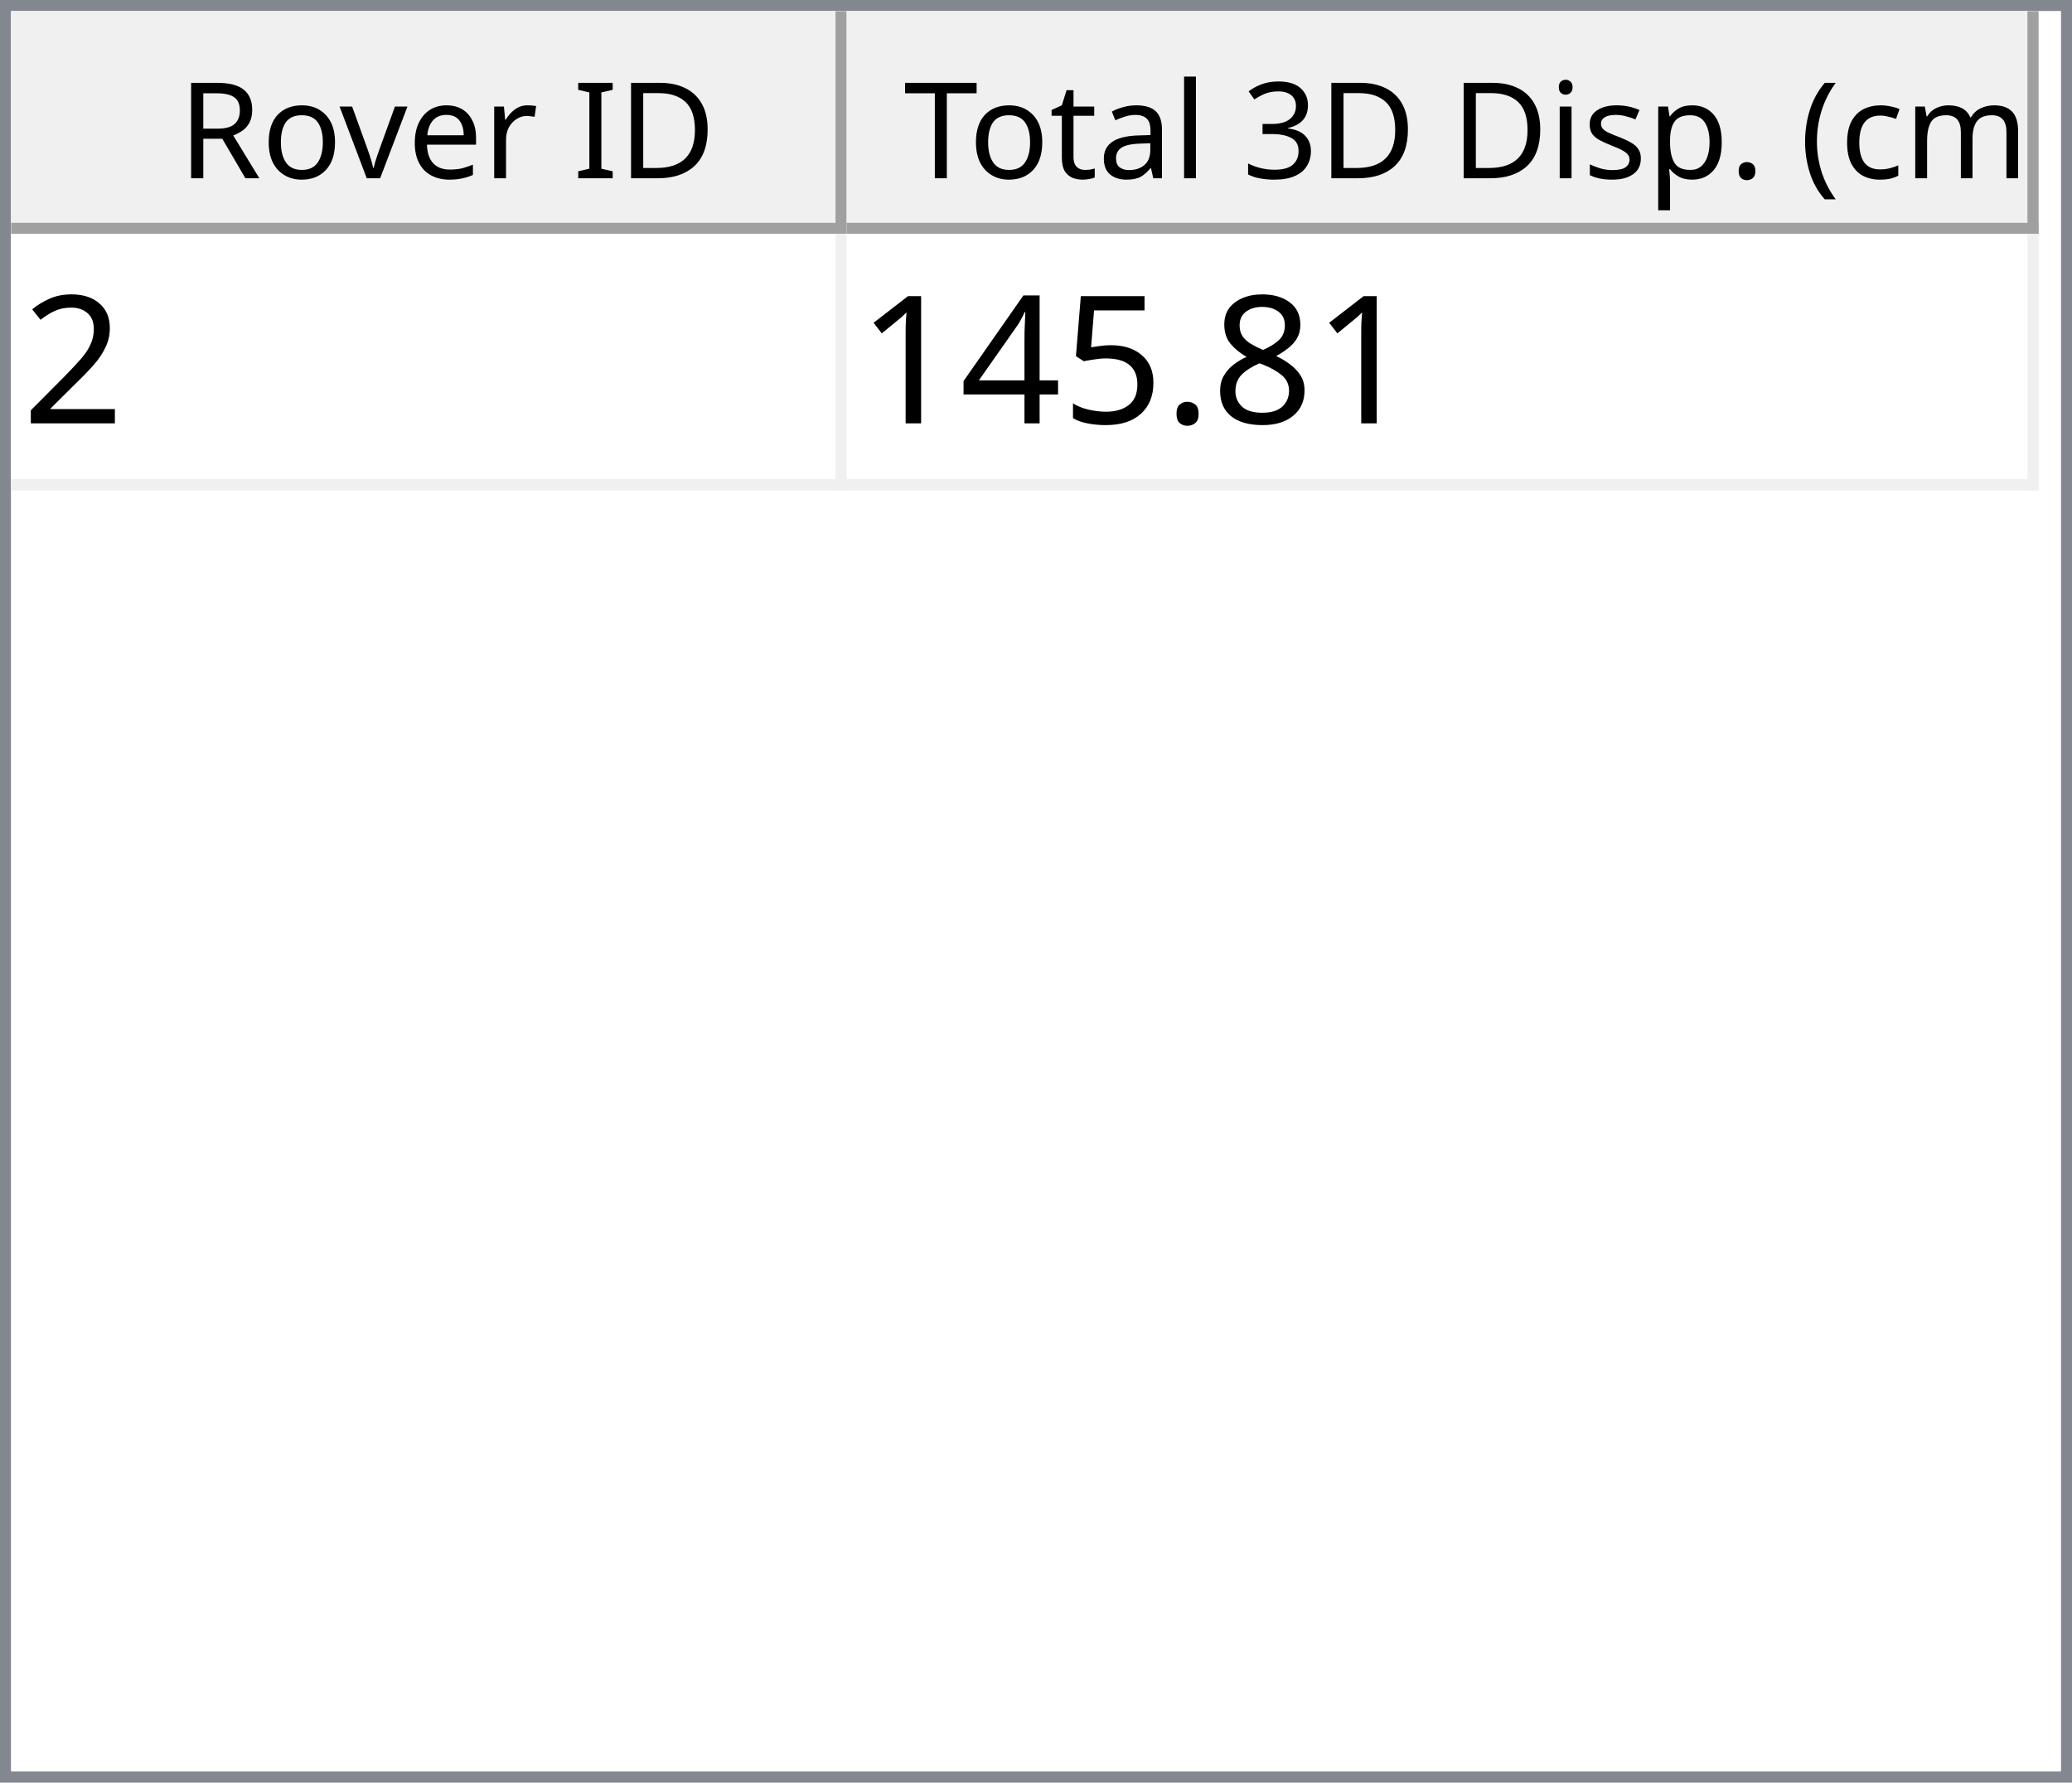
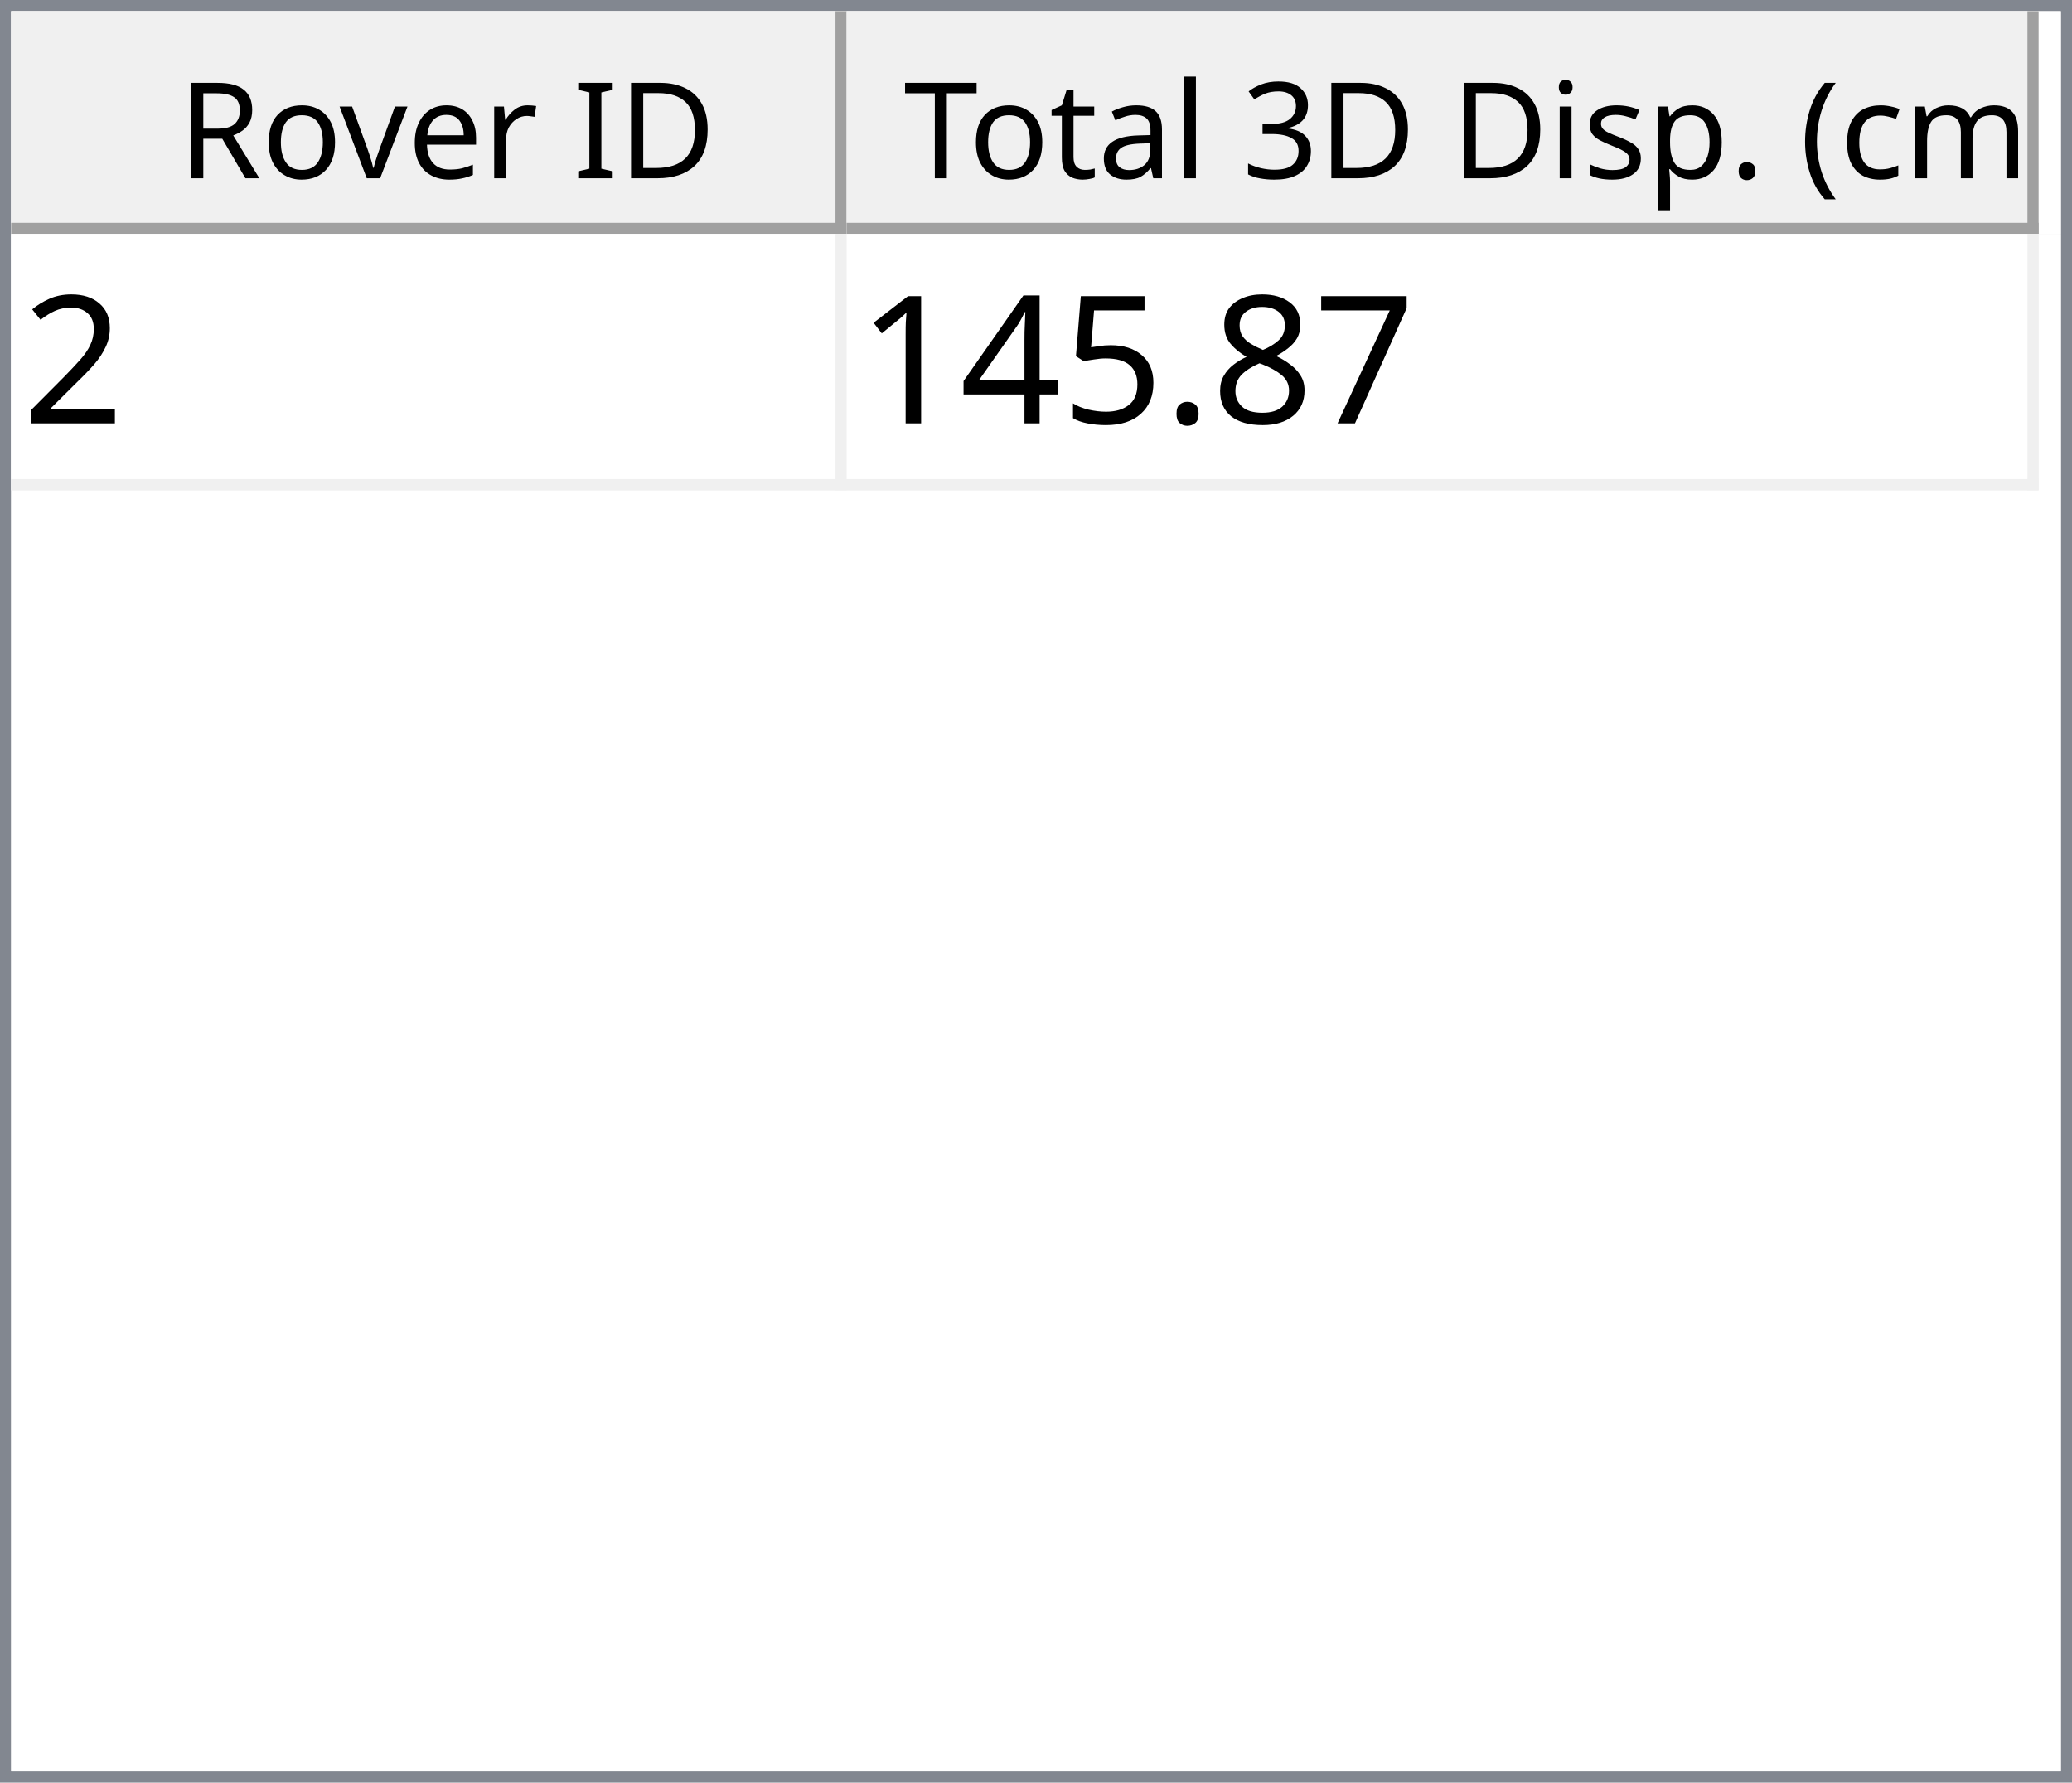
<svg xmlns="http://www.w3.org/2000/svg" style="fill-opacity:1; color-rendering:auto; color-interpolation:auto; text-rendering:auto; stroke:black; stroke-linecap:square; stroke-miterlimit:10; shape-rendering:auto; stroke-opacity:1; fill:black; stroke-dasharray:none; font-weight:normal; stroke-width:1; font-family:'Dialog'; font-style:normal; stroke-linejoin:miter; font-size:12px; stroke-dashoffset:0; image-rendering:auto;" width="186" height="160">
  <defs id="genericDefs" />
  <g>
    <defs id="defs1">
      <clipPath clipPathUnits="userSpaceOnUse" id="clipPath1">
        <path d="M0 0 L186 0 L186 160 L0 160 L0 0 Z" />
      </clipPath>
      <clipPath clipPathUnits="userSpaceOnUse" id="clipPath2">
        <path d="M0 0 L0 160 L186 160 L186 0 Z" />
      </clipPath>
      <clipPath clipPathUnits="userSpaceOnUse" id="clipPath3">
        <path d="M0 0 L0 20 L184 20 L184 0 Z" />
      </clipPath>
      <clipPath clipPathUnits="userSpaceOnUse" id="clipPath4">
        <path d="M0 0 L0 20 L75 20 L75 0 Z" />
      </clipPath>
      <clipPath clipPathUnits="userSpaceOnUse" id="clipPath5">
        <path d="M1 1 L1 19 L74 19 L74 1 Z" />
      </clipPath>
      <clipPath clipPathUnits="userSpaceOnUse" id="clipPath6">
        <path d="M0 0 L0 18 L73 18 L73 0 Z" />
      </clipPath>
      <clipPath clipPathUnits="userSpaceOnUse" id="clipPath7">
        <path d="M-0.5 -0.5 L-0.5 19.5 L74.5 19.5 L74.5 -0.5 Z" />
      </clipPath>
      <clipPath clipPathUnits="userSpaceOnUse" id="clipPath8">
        <path d="M0 0 L0 20 L107 20 L107 0 Z" />
      </clipPath>
      <clipPath clipPathUnits="userSpaceOnUse" id="clipPath9">
        <path d="M1 1 L1 19 L106 19 L106 1 Z" />
      </clipPath>
      <clipPath clipPathUnits="userSpaceOnUse" id="clipPath10">
        <path d="M0 0 L0 18 L105 18 L105 0 Z" />
      </clipPath>
      <clipPath clipPathUnits="userSpaceOnUse" id="clipPath11">
        <path d="M-0.5 -0.5 L-0.5 19.5 L106.5 19.5 L106.5 -0.5 Z" />
      </clipPath>
      <clipPath clipPathUnits="userSpaceOnUse" id="clipPath12">
        <path d="M0 0 L0 138 L184 138 L184 0 Z" />
      </clipPath>
      <clipPath clipPathUnits="userSpaceOnUse" id="clipPath13">
        <path d="M0 0 L0 23 L182 23 L182 0 Z" />
      </clipPath>
      <clipPath clipPathUnits="userSpaceOnUse" id="clipPath14">
        <path d="M-0.5 -0.5 L-0.5 22.5 L181.5 22.5 L181.5 -0.5 Z" />
      </clipPath>
      <clipPath clipPathUnits="userSpaceOnUse" id="clipPath15">
        <path d="M0 0 L0 22 L74 22 L74 0 Z" />
      </clipPath>
      <clipPath clipPathUnits="userSpaceOnUse" id="clipPath16">
        <path d="M0 0 L0 22 L106 22 L106 0 Z" />
      </clipPath>
      <font horiz-adv-x="64.551" id="font1">
        <font-face ascent="107.91" descent="25.098" units-per-em="100" style="font-style:normal; font-family:Segoe UI; font-weight:normal;" />
        <missing-glyph horiz-adv-x="64.551" d="M8.109 0 L8.109 68.266 L56.453 68.266 L56.453 0 L8.109 0 ZM15.328 7.234 L49.219 7.234 L49.219 61.031 L15.328 61.031 L15.328 7.234 Z" />
        <glyph unicode="D" horiz-adv-x="70.117" d="M9.188 0 L9.188 70.016 L28.516 70.016 Q65.531 70.016 65.531 35.891 Q65.531 19.672 55.25 9.836 Q44.969 0 27.734 0 L9.188 0 ZM17.391 62.594 L17.391 7.422 L27.828 7.422 Q41.609 7.422 49.273 14.797 Q56.938 22.172 56.938 35.688 Q56.938 62.594 28.328 62.594 L17.391 62.594 Z" />
        <glyph unicode="I" horiz-adv-x="26.611" d="M17.391 0 L9.188 0 L9.188 70.016 L17.391 70.016 L17.391 0 Z" />
        <glyph unicode=" " horiz-adv-x="27.393" d="" />
        <glyph unicode="r" horiz-adv-x="34.766" d="M34.188 41.891 Q32.078 43.5 28.125 43.5 Q23 43.5 19.555 38.672 Q16.109 33.844 16.109 25.484 L16.109 0 L8.109 0 L8.109 50 L16.109 50 L16.109 39.703 L16.312 39.703 Q18.016 44.969 21.531 47.922 Q25.047 50.875 29.391 50.875 Q32.516 50.875 34.188 50.203 L34.188 41.891 Z" />
        <glyph unicode="e" horiz-adv-x="52.295" d="M48.297 23 L12.984 23 Q13.188 14.656 17.484 10.109 Q21.781 5.562 29.297 5.562 Q37.75 5.562 44.828 11.141 L44.828 3.609 Q38.234 -1.172 27.391 -1.172 Q16.797 -1.172 10.742 5.641 Q4.688 12.453 4.688 24.812 Q4.688 36.469 11.305 43.82 Q17.922 51.172 27.734 51.172 Q37.547 51.172 42.922 44.828 Q48.297 38.484 48.297 27.203 L48.297 23 ZM40.094 29.781 Q40.047 36.719 36.75 40.578 Q33.453 44.438 27.594 44.438 Q21.922 44.438 17.969 40.383 Q14.016 36.328 13.094 29.781 L40.094 29.781 Z" />
        <glyph unicode="v" horiz-adv-x="47.9" d="M47.406 50 L27.484 0 L19.625 0 L0.688 50 L9.469 50 L22.172 13.672 Q23.578 9.672 23.922 6.688 L24.125 6.688 Q24.609 10.453 25.688 13.484 L38.969 50 L47.406 50 Z" />
        <glyph unicode="o" horiz-adv-x="58.594" d="M29 -1.172 Q17.922 -1.172 11.305 5.836 Q4.688 12.844 4.688 24.422 Q4.688 37.016 11.57 44.094 Q18.453 51.172 30.172 51.172 Q41.359 51.172 47.633 44.289 Q53.906 37.406 53.906 25.203 Q53.906 13.234 47.141 6.031 Q40.375 -1.172 29 -1.172 ZM29.594 44.438 Q21.875 44.438 17.383 39.188 Q12.891 33.938 12.891 24.703 Q12.891 15.828 17.43 10.695 Q21.969 5.562 29.594 5.562 Q37.359 5.562 41.531 10.594 Q45.703 15.625 45.703 24.906 Q45.703 34.281 41.531 39.359 Q37.359 44.438 29.594 44.438 Z" />
        <glyph unicode="R" horiz-adv-x="59.814" d="M59.375 0 L49.609 0 L37.891 19.625 Q36.281 22.359 34.766 24.289 Q33.25 26.219 31.664 27.438 Q30.078 28.656 28.25 29.219 Q26.422 29.781 24.125 29.781 L17.391 29.781 L17.391 0 L9.188 0 L9.188 70.016 L30.078 70.016 Q34.672 70.016 38.555 68.867 Q42.438 67.719 45.289 65.375 Q48.141 63.031 49.758 59.547 Q51.375 56.062 51.375 51.375 Q51.375 47.703 50.273 44.656 Q49.172 41.609 47.148 39.211 Q45.125 36.812 42.266 35.133 Q39.406 33.453 35.844 32.516 L35.844 32.328 Q37.594 31.547 38.891 30.547 Q40.188 29.547 41.359 28.18 Q42.531 26.812 43.68 25.078 Q44.828 23.344 46.234 21.047 L59.375 0 ZM17.391 62.594 L17.391 37.203 L28.516 37.203 Q31.594 37.203 34.203 38.133 Q36.812 39.062 38.719 40.797 Q40.625 42.531 41.703 45.047 Q42.781 47.562 42.781 50.688 Q42.781 56.297 39.141 59.445 Q35.5 62.594 28.609 62.594 L17.391 62.594 Z" />
        <glyph unicode=")" horiz-adv-x="30.176" d="M8.297 -15.922 L1.172 -15.922 Q16.406 2.344 16.406 26.812 Q16.406 51.469 1.078 70.016 L8.297 70.016 Q23.531 52.156 23.531 26.703 Q23.531 1.375 8.297 -15.922 Z" />
        <glyph unicode="m" horiz-adv-x="86.133" d="M79.109 0 L71.094 0 L71.094 28.719 Q71.094 37.016 68.531 40.727 Q65.969 44.438 59.906 44.438 Q54.781 44.438 51.195 39.75 Q47.609 35.062 47.609 28.516 L47.609 0 L39.594 0 L39.594 29.688 Q39.594 44.438 28.219 44.438 Q22.953 44.438 19.531 40.016 Q16.109 35.594 16.109 28.516 L16.109 0 L8.109 0 L8.109 50 L16.109 50 L16.109 42.094 L16.312 42.094 Q21.625 51.172 31.844 51.172 Q36.969 51.172 40.773 48.312 Q44.578 45.453 46 40.828 Q51.562 51.172 62.594 51.172 Q79.109 51.172 79.109 30.812 L79.109 0 Z" />
        <glyph unicode="c" horiz-adv-x="46.191" d="M42.188 2.297 Q36.422 -1.172 28.516 -1.172 Q17.828 -1.172 11.258 5.789 Q4.688 12.75 4.688 23.828 Q4.688 36.188 11.766 43.68 Q18.844 51.172 30.672 51.172 Q37.25 51.172 42.281 48.734 L42.281 40.531 Q36.719 44.438 30.375 44.438 Q22.703 44.438 17.797 38.945 Q12.891 33.453 12.891 24.516 Q12.891 15.719 17.508 10.641 Q22.125 5.562 29.891 5.562 Q36.422 5.562 42.188 9.906 L42.188 2.297 Z" />
        <glyph unicode="(" horiz-adv-x="30.176" d="M29.109 -15.922 L21.969 -15.922 Q6.844 1.375 6.844 26.703 Q6.844 52.156 21.969 70.016 L29.203 70.016 Q13.875 51.469 13.875 26.812 Q13.875 2.344 29.109 -15.922 Z" />
        <glyph unicode="." horiz-adv-x="21.68" d="M10.891 -1.078 Q8.641 -1.078 7.055 0.539 Q5.469 2.156 5.469 4.391 Q5.469 6.641 7.055 8.273 Q8.641 9.906 10.891 9.906 Q13.188 9.906 14.797 8.273 Q16.406 6.641 16.406 4.391 Q16.406 2.156 14.797 0.539 Q13.188 -1.078 10.891 -1.078 Z" />
        <glyph unicode="p" horiz-adv-x="58.789" d="M16.312 7.234 L16.109 7.234 L16.109 -23 L8.109 -23 L8.109 50 L16.109 50 L16.109 41.219 L16.312 41.219 Q22.219 51.172 33.594 51.172 Q43.266 51.172 48.688 44.461 Q54.109 37.75 54.109 26.469 Q54.109 13.922 48 6.375 Q41.891 -1.172 31.297 -1.172 Q21.578 -1.172 16.312 7.234 ZM16.109 27.391 L16.109 20.406 Q16.109 14.203 20.141 9.883 Q24.172 5.562 30.375 5.562 Q37.641 5.562 41.773 11.133 Q45.906 16.703 45.906 26.609 Q45.906 34.969 42.047 39.703 Q38.188 44.438 31.594 44.438 Q24.609 44.438 20.359 39.578 Q16.109 34.719 16.109 27.391 Z" />
        <glyph unicode="s" horiz-adv-x="42.432" d="M5.078 1.812 L5.078 10.406 Q11.625 5.562 19.484 5.562 Q30.031 5.562 30.031 12.594 Q30.031 14.594 29.125 15.992 Q28.219 17.391 26.68 18.461 Q25.141 19.531 23.07 20.383 Q21 21.234 18.609 22.172 Q15.281 23.484 12.766 24.828 Q10.25 26.172 8.57 27.859 Q6.891 29.547 6.031 31.695 Q5.172 33.844 5.172 36.719 Q5.172 40.234 6.789 42.945 Q8.406 45.656 11.086 47.484 Q13.766 49.312 17.211 50.242 Q20.656 51.172 24.312 51.172 Q30.812 51.172 35.938 48.922 L35.938 40.828 Q30.422 44.438 23.25 44.438 Q21 44.438 19.195 43.922 Q17.391 43.406 16.094 42.477 Q14.797 41.547 14.086 40.258 Q13.375 38.969 13.375 37.406 Q13.375 35.453 14.086 34.133 Q14.797 32.812 16.164 31.789 Q17.531 30.766 19.484 29.938 Q21.438 29.109 23.922 28.125 Q27.25 26.859 29.883 25.516 Q32.516 24.172 34.375 22.484 Q36.234 20.797 37.234 18.602 Q38.234 16.406 38.234 13.375 Q38.234 9.672 36.602 6.938 Q34.969 4.203 32.234 2.398 Q29.5 0.594 25.93 -0.289 Q22.359 -1.172 18.453 -1.172 Q10.75 -1.172 5.078 1.812 Z" />
        <glyph unicode="i" horiz-adv-x="24.219" d="M12.203 62.703 Q10.062 62.703 8.547 64.164 Q7.031 65.625 7.031 67.875 Q7.031 70.125 8.547 71.609 Q10.062 73.094 12.203 73.094 Q14.406 73.094 15.945 71.609 Q17.484 70.125 17.484 67.875 Q17.484 65.719 15.945 64.211 Q14.406 62.703 12.203 62.703 ZM16.109 0 L8.109 0 L8.109 50 L16.109 50 L16.109 0 Z" />
        <glyph unicode="3" horiz-adv-x="53.906" d="M46.531 19.828 Q46.531 15.094 44.75 11.211 Q42.969 7.328 39.719 4.57 Q36.469 1.812 31.93 0.297 Q27.391 -1.219 21.922 -1.219 Q11.922 -1.219 6 2.594 L6 11.188 Q13.094 5.609 22.219 5.609 Q25.875 5.609 28.828 6.539 Q31.781 7.469 33.906 9.227 Q36.031 10.984 37.18 13.477 Q38.328 15.969 38.328 19.094 Q38.328 32.812 18.797 32.812 L12.984 32.812 L12.984 39.594 L18.5 39.594 Q35.797 39.594 35.797 52.484 Q35.797 64.406 22.609 64.406 Q15.188 64.406 8.688 59.422 L8.688 67.188 Q15.375 71.188 24.609 71.188 Q29 71.188 32.57 69.969 Q36.141 68.75 38.68 66.555 Q41.219 64.359 42.609 61.281 Q44 58.203 44 54.5 Q44 40.672 30.031 36.719 L30.031 36.531 Q33.594 36.141 36.625 34.797 Q39.656 33.453 41.852 31.305 Q44.047 29.156 45.289 26.25 Q46.531 23.344 46.531 19.828 Z" />
        <glyph unicode="l" horiz-adv-x="24.219" d="M16.109 0 L8.109 0 L8.109 74.031 L16.109 74.031 L16.109 0 Z" />
        <glyph unicode="a" horiz-adv-x="50.879" d="M43.891 0 L35.891 0 L35.891 7.812 L35.688 7.812 Q30.469 -1.172 20.312 -1.172 Q12.844 -1.172 8.617 2.781 Q4.391 6.734 4.391 13.281 Q4.391 27.297 20.906 29.594 L35.891 31.688 Q35.891 44.438 25.594 44.438 Q16.547 44.438 9.281 38.281 L9.281 46.484 Q16.656 51.172 26.266 51.172 Q43.891 51.172 43.891 32.516 L43.891 0 ZM35.891 25.297 L23.828 23.641 Q18.266 22.859 15.43 20.875 Q12.594 18.891 12.594 13.875 Q12.594 10.203 15.211 7.883 Q17.828 5.562 22.172 5.562 Q28.125 5.562 32.008 9.742 Q35.891 13.922 35.891 20.312 L35.891 25.297 Z" />
        <glyph unicode="t" horiz-adv-x="33.887" d="M31.297 0.484 Q28.469 -1.078 23.828 -1.078 Q10.688 -1.078 10.688 13.578 L10.688 43.172 L2.094 43.172 L2.094 50 L10.688 50 L10.688 62.203 L18.703 64.797 L18.703 50 L31.297 50 L31.297 43.172 L18.703 43.172 L18.703 14.984 Q18.703 9.969 20.414 7.82 Q22.125 5.672 26.078 5.672 Q29.109 5.672 31.297 7.328 L31.297 0.484 Z" />
        <glyph unicode="T" horiz-adv-x="52.393" d="M50.594 62.594 L30.375 62.594 L30.375 0 L22.172 0 L22.172 62.594 L2 62.594 L2 70.016 L50.594 70.016 L50.594 62.594 Z" />
      </font>
      <font horiz-adv-x="75.0" id="font2">
        <font-face ascent="100.537" descent="21.973" units-per-em="100" style="font-style:normal; font-family:sans-serif; font-weight:normal;" />
        <missing-glyph horiz-adv-x="75.0" d="M12.5 0 L12.5 62.5 L62.5 62.5 L62.5 0 L12.5 0 ZM14.062 1.562 L60.938 1.562 L60.938 60.938 L14.062 60.938 L14.062 1.562 Z" />
        <glyph unicode="2" horiz-adv-x="55.615" d="M50.344 8.453 L50.344 0 L3.031 0 Q2.938 3.172 4.047 6.109 Q5.859 10.938 9.836 15.625 Q13.812 20.312 21.344 26.469 Q33.016 36.031 37.117 41.625 Q41.219 47.219 41.219 52.203 Q41.219 57.422 37.477 61.008 Q33.734 64.594 27.734 64.594 Q21.391 64.594 17.578 60.789 Q13.766 56.984 13.719 50.25 L4.688 51.172 Q5.609 61.281 11.664 66.578 Q17.719 71.875 27.938 71.875 Q38.234 71.875 44.242 66.164 Q50.25 60.453 50.25 52 Q50.25 47.703 48.492 43.555 Q46.734 39.406 42.656 34.812 Q38.578 30.219 29.109 22.219 Q21.188 15.578 18.945 13.211 Q16.703 10.844 15.234 8.453 L50.344 8.453 Z" />
+         <glyph unicode="7" horiz-adv-x="55.615" d="M4.734 62.203 L4.734 70.656 L51.078 70.656 L51.078 63.812 Q44.234 56.547 37.523 44.484 Q30.812 32.422 27.156 19.672 Q24.516 10.688 23.781 0 L14.75 0 Q14.891 8.453 18.062 20.414 Q21.234 32.375 27.172 43.484 Q33.109 54.594 39.797 62.203 L4.734 62.203 Z" />
        <glyph unicode="8" horiz-adv-x="55.615" d="M17.672 38.812 Q12.203 40.828 9.57 44.539 Q6.938 48.25 6.938 53.422 Q6.938 61.234 12.555 66.555 Q18.172 71.875 27.484 71.875 Q36.859 71.875 42.578 66.43 Q48.297 60.984 48.297 53.172 Q48.297 48.188 45.68 44.508 Q43.062 40.828 37.75 38.812 Q44.344 36.672 47.781 31.883 Q51.219 27.094 51.219 20.453 Q51.219 11.281 44.727 5.031 Q38.234 -1.219 27.641 -1.219 Q17.047 -1.219 10.547 5.055 Q4.047 11.328 4.047 20.703 Q4.047 27.688 7.594 32.398 Q11.141 37.109 17.672 38.812 ZM15.922 53.719 Q15.922 48.641 19.195 45.414 Q22.469 42.188 27.688 42.188 Q32.766 42.188 36.016 45.383 Q39.266 48.578 39.266 53.219 Q39.266 58.062 35.914 61.359 Q32.562 64.656 27.594 64.656 Q22.562 64.656 19.242 61.43 Q15.922 58.203 15.922 53.719 ZM13.094 20.656 Q13.094 16.891 14.875 13.375 Q16.656 9.859 20.172 7.93 Q23.688 6 27.734 6 Q34.031 6 38.133 10.055 Q42.234 14.109 42.234 20.359 Q42.234 26.703 38.016 30.859 Q33.797 35.016 27.438 35.016 Q21.234 35.016 17.164 30.914 Q13.094 26.812 13.094 20.656 Z" />
        <glyph unicode="." horiz-adv-x="27.783" d="M9.078 0 L9.078 10.016 L19.094 10.016 L19.094 0 L9.078 0 Z" />
        <glyph unicode="5" horiz-adv-x="55.615" d="M4.156 18.75 L13.375 19.531 Q14.406 12.797 18.141 9.398 Q21.875 6 27.156 6 Q33.5 6 37.891 10.789 Q42.281 15.578 42.281 23.484 Q42.281 31 38.062 35.352 Q33.844 39.703 27 39.703 Q22.75 39.703 19.336 37.773 Q15.922 35.844 13.969 32.766 L5.719 33.844 L12.641 70.609 L48.25 70.609 L48.25 62.203 L19.672 62.203 L15.828 42.969 Q22.266 47.469 29.344 47.469 Q38.719 47.469 45.164 40.969 Q51.609 34.469 51.609 24.266 Q51.609 14.547 45.953 7.469 Q39.062 -1.219 27.156 -1.219 Q17.391 -1.219 11.211 4.25 Q5.031 9.719 4.156 18.75 Z" />
        <glyph unicode="4" horiz-adv-x="55.615" d="M32.328 0 L32.328 17.141 L1.266 17.141 L1.266 25.203 L33.938 71.578 L41.109 71.578 L41.109 25.203 L50.781 25.203 L50.781 17.141 L41.109 17.141 L41.109 0 L32.328 0 ZM32.328 25.203 L32.328 57.469 L9.906 25.203 L32.328 25.203 Z" />
        <glyph unicode="1" horiz-adv-x="55.615" d="M37.25 0 L28.469 0 L28.469 56 Q25.297 52.984 20.141 49.953 Q14.984 46.922 10.891 45.406 L10.891 53.906 Q18.266 57.375 23.781 62.305 Q29.297 67.234 31.594 71.875 L37.25 71.875 L37.25 0 Z" />
      </font>
    </defs>
    <g style="fill:white; stroke:white;">
      <rect x="0" y="0" width="186" style="clip-path:url(#clipPath1); stroke:none;" height="160" />
    </g>
    <g style="fill:white; text-rendering:optimizeSpeed; color-rendering:optimizeSpeed; image-rendering:optimizeSpeed; shape-rendering:crispEdges; stroke:white; color-interpolation:sRGB;">
      <rect x="0" width="186" height="160" y="0" style="stroke:none;" />
      <path style="stroke:none;" d="M0 160 L186 160 L186 0 L0 0 Z" />
    </g>
    <g style="fill:rgb(240,240,240); font-family:'Segoe UI'; stroke:rgb(240,240,240);">
      <rect x="0" y="0" width="186" style="clip-path:url(#clipPath2); stroke:none;" height="160" />
    </g>
    <g style="fill:rgb(130,135,144); font-family:'Segoe UI'; stroke:rgb(130,135,144);">
      <path d="M0 0 L186 0 L186 160 L0 160 L0 0 ZM1 1 L185 1 L185 159 L1 159 L1 1 Z" style="fill-rule:evenodd; clip-path:url(#clipPath2); stroke:none;" />
    </g>
    <g style="fill:white; font-family:'Segoe UI'; stroke:white;" transform="translate(1,1)">
      <rect x="0" y="0" width="184" style="clip-path:url(#clipPath3); stroke:none;" height="20" />
    </g>
    <g style="fill:rgb(240,240,240); font-family:'Segoe UI'; stroke:rgb(240,240,240);" transform="translate(1,1)">
      <rect x="0" y="0" width="75" style="clip-path:url(#clipPath4); stroke:none;" height="20" />
    </g>
    <g style="font-family:'Segoe UI';" transform="translate(2,2)">
      <text x="14" xml:space="preserve" y="14" style="clip-path:url(#clipPath6); stroke:none;">Rover ID</text>
    </g>
    <g style="fill:rgb(160,160,160); font-family:'Segoe UI'; stroke:rgb(160,160,160); stroke-linejoin:bevel;" transform="translate(1.5,1.5)">
      <line x1="74" x2="74" y1="0" style="fill:none; clip-path:url(#clipPath7);" y2="19" />
    </g>
    <g style="fill:rgb(160,160,160); font-family:'Segoe UI'; stroke:rgb(160,160,160); stroke-linejoin:bevel;" transform="matrix(1,0,0,1,1,1) translate(0.5,0.5)">
      <line x1="0" x2="74" y1="19" style="fill:none; clip-path:url(#clipPath7);" y2="19" />
    </g>
    <g style="fill:rgb(240,240,240); font-family:'Segoe UI'; stroke:rgb(240,240,240);" transform="translate(76,1)">
      <rect x="0" y="0" width="107" style="clip-path:url(#clipPath8); stroke:none;" height="20" />
    </g>
    <g style="font-family:'Segoe UI';" transform="translate(77,2)">
      <text x="1" xml:space="preserve" y="14" style="clip-path:url(#clipPath10); stroke:none;"> Total 3D Disp. (cm)</text>
    </g>
    <g style="fill:rgb(160,160,160); font-family:'Segoe UI'; stroke:rgb(160,160,160); stroke-linejoin:bevel;" transform="translate(76.5,1.5)">
      <line x1="106" x2="106" y1="0" style="fill:none; clip-path:url(#clipPath11);" y2="19" />
    </g>
    <g style="fill:rgb(160,160,160); font-family:'Segoe UI'; stroke:rgb(160,160,160); stroke-linejoin:bevel;" transform="matrix(1,0,0,1,76,1) translate(0.5,0.5)">
      <line x1="0" x2="106" y1="19" style="fill:none; clip-path:url(#clipPath11);" y2="19" />
    </g>
    <g style="fill:white; font-family:'Segoe UI'; stroke:white;" transform="translate(1,21)">
      <rect x="0" y="0" width="184" style="clip-path:url(#clipPath12); stroke:none;" height="138" />
    </g>
    <g style="fill:rgb(240,240,240); font-size:16px; font-family:sans-serif; stroke:rgb(240,240,240);" transform="translate(1,21)">
      <rect x="0" y="0" width="182" style="clip-path:url(#clipPath13); stroke:none;" height="23" />
      <line transform="translate(0.5,0.5)" x1="0" x2="181" y1="22" style="clip-path:url(#clipPath14); fill:none; stroke-linejoin:bevel;" y2="22" />
    </g>
    <g transform="matrix(1,0,0,1,1,21) translate(0.5,0.5)" style="fill:rgb(240,240,240); font-size:16px; font-family:sans-serif; stroke:rgb(240,240,240); stroke-linejoin:bevel;">
      <line x1="74" x2="74" y1="0" style="fill:none; clip-path:url(#clipPath14);" y2="22" />
    </g>
    <g transform="matrix(1,0,0,1,1,21) translate(0.5,0.5)" style="fill:rgb(240,240,240); font-size:16px; font-family:sans-serif; stroke:rgb(240,240,240); stroke-linejoin:bevel;">
      <line x1="181" x2="181" y1="0" style="fill:none; clip-path:url(#clipPath14);" y2="22" />
    </g>
    <g style="fill:white; font-size:16px; font-family:sans-serif; stroke:white;" transform="matrix(1,0,0,1,1,21)">
      <rect x="0" y="0" width="74" style="clip-path:url(#clipPath15); stroke:none;" height="22" />
      <text x="1" y="17" style="fill:black; clip-path:url(#clipPath15); stroke:none;" xml:space="preserve">2</text>
    </g>
    <g style="fill:white; font-size:16px; font-family:sans-serif; stroke:white;" transform="matrix(1,0,0,1,1,21) translate(75,0)">
      <rect x="0" y="0" width="106" style="clip-path:url(#clipPath16); stroke:none;" height="22" />
-       <text x="1" y="17" style="fill:black; clip-path:url(#clipPath16); stroke:none;" xml:space="preserve">145.81</text>
+       <text x="1" y="17" style="fill:black; clip-path:url(#clipPath16); stroke:none;" xml:space="preserve">145.87</text>
    </g>
  </g>
</svg>
